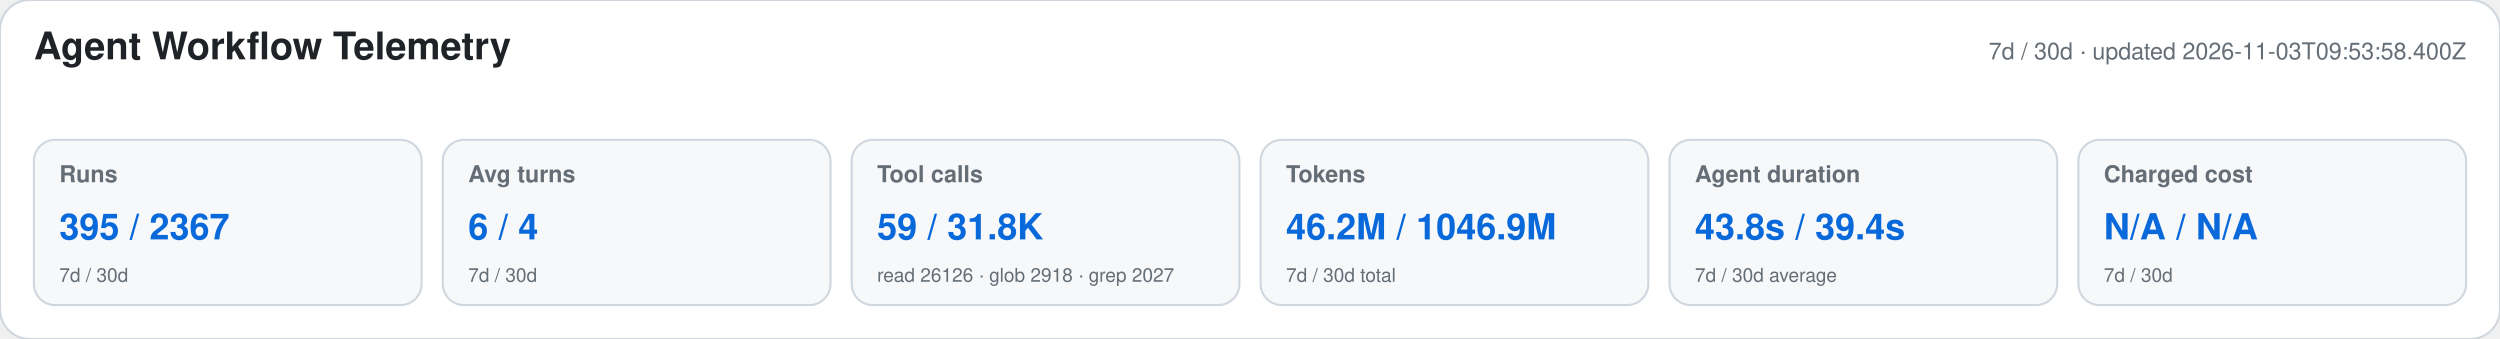
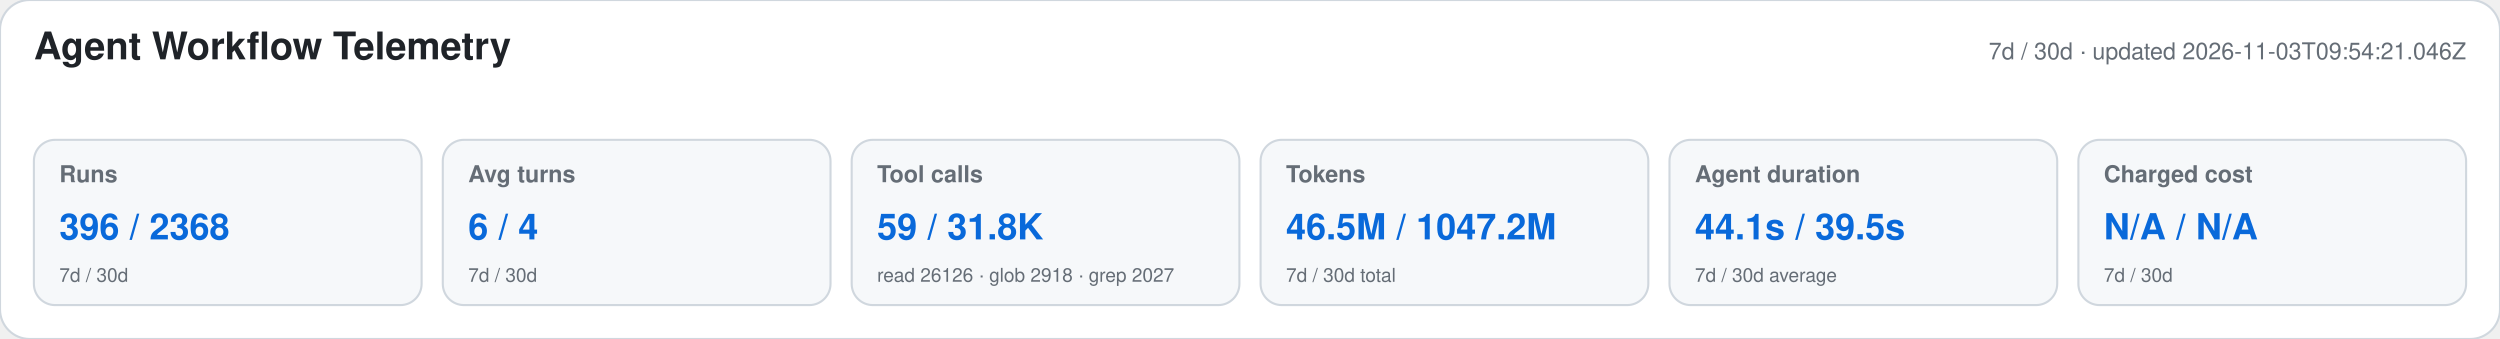
<svg xmlns="http://www.w3.org/2000/svg" width="1180" height="160" viewBox="0 0 1180 160" role="img" aria-labelledby="title desc">
  <style>text{font-family:-apple-system,BlinkMacSystemFont,"Segoe UI",Helvetica,Arial,sans-serif}.heading{font-size:18px;font-weight:650;fill:#1f2328}.meta,.label,.secondary{fill:#656d76}.meta,.label{font-size:11px}.label{font-weight:600}.primary{font-size:17px;font-weight:700;fill:#0969da}.secondary{font-size:9px}</style>
  <rect width="1180" height="160" rx="14" fill="#ffffff" stroke="#d0d7de" />
  <text x="16" y="28" class="heading">Agent Workflow Telemetry</text>
-   <text x="1164" y="28" text-anchor="end" class="meta">7d / 30d · updated 2026-11-03T09:53:58.400Z</text>
+   <text x="1164" y="28" text-anchor="end" class="meta">7d / 30d · updated 2026-11-03T09:54:21.046Z</text>
  <g>
    <rect x="16" y="66" width="183" height="78" rx="10" fill="#f6f8fa" stroke="#d0d7de" />
    <text x="28" y="86" class="label">Runs</text>
-     <text x="28" y="113" class="primary">395 / 2367</text>
+     <text x="28" y="113" class="primary">396 / 2368</text>
    <text x="28" y="133" class="secondary">7d / 30d</text>
  </g>
  <g>
    <rect x="209" y="66" width="183" height="78" rx="10" fill="#f6f8fa" stroke="#d0d7de" />
    <text x="221" y="86" class="label">Avg turns</text>
    <text x="221" y="113" class="primary">6 / 4</text>
    <text x="221" y="133" class="secondary">7d / 30d</text>
  </g>
  <g>
    <rect x="402" y="66" width="183" height="78" rx="10" fill="#f6f8fa" stroke="#d0d7de" />
    <text x="414" y="86" class="label">Tool calls</text>
    <text x="414" y="113" class="primary">59 / 31.8K</text>
    <text x="414" y="133" class="secondary">read 26126 · glob 2918 · grep 2027</text>
  </g>
  <g>
    <rect x="595" y="66" width="183" height="78" rx="10" fill="#f6f8fa" stroke="#d0d7de" />
    <text x="607" y="86" class="label">Tokens</text>
-     <text x="607" y="113" class="primary">46.2M / 1046.9M</text>
+     <text x="607" y="113" class="primary">46.5M / 1047.2M</text>
    <text x="607" y="133" class="secondary">7d / 30d total</text>
  </g>
  <g>
    <rect x="788" y="66" width="183" height="78" rx="10" fill="#f6f8fa" stroke="#d0d7de" />
    <text x="800" y="86" class="label">Agent duration</text>
-     <text x="800" y="113" class="primary">43.8s / 39.4s</text>
+     <text x="800" y="113" class="primary">44.1s / 39.5s</text>
    <text x="800" y="133" class="secondary">7d / 30d average</text>
  </g>
  <g>
    <rect x="981" y="66" width="183" height="78" rx="10" fill="#f6f8fa" stroke="#d0d7de" />
    <text x="993" y="86" class="label">Charged cost</text>
    <text x="993" y="113" class="primary">N/A / N/A</text>
    <text x="993" y="133" class="secondary">7d / 30d</text>
  </g>
</svg>
